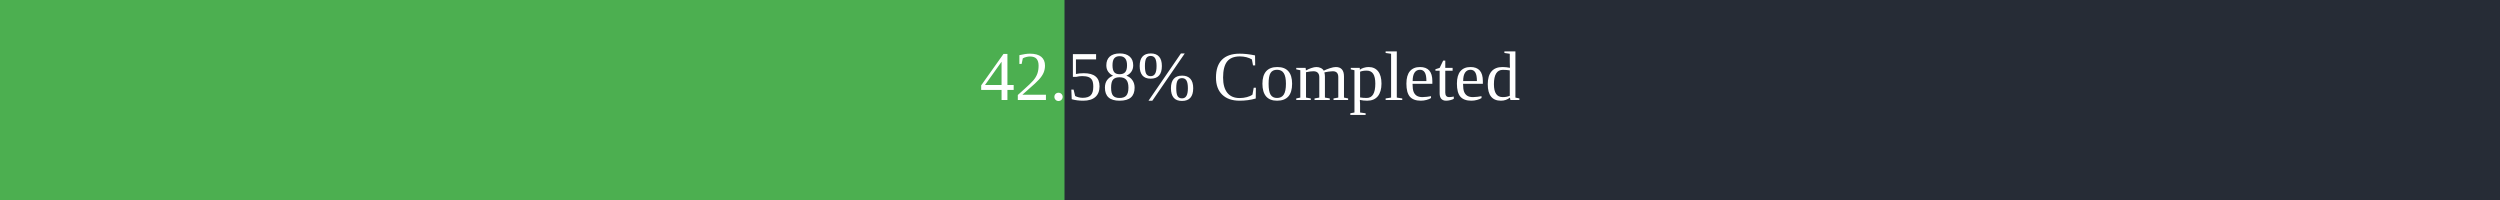
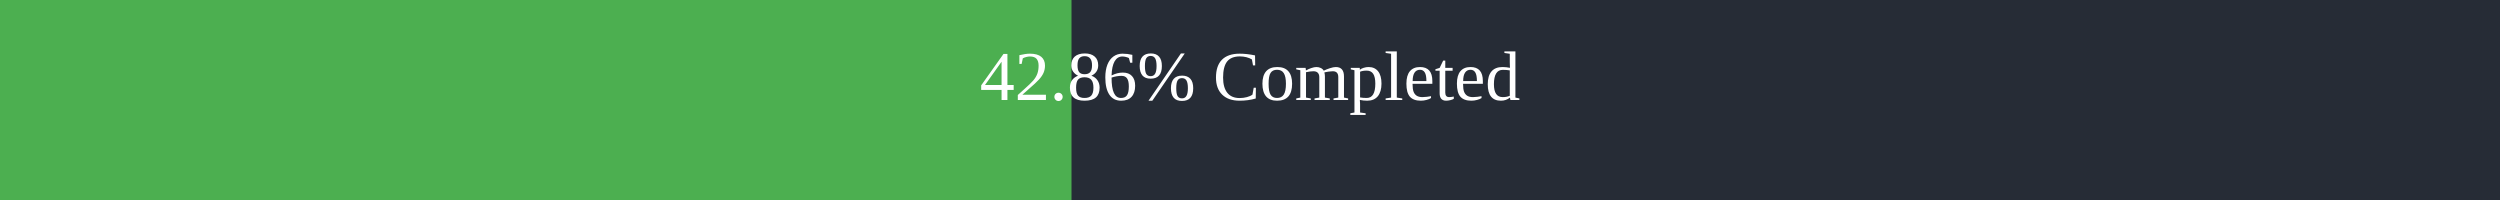
<svg xmlns="http://www.w3.org/2000/svg" width="500" height="40">
  <rect x="0" y="0" width="500" height="40" fill="#262C36" />
-   <rect x="0" y="0" width="212.9" height="40" fill="#4caf50" />
+   <rect x="0" y="0" width="214.3" height="40" fill="#4caf50" />
  <text x="250" y="20" text-anchor="middle" alignment-baseline="middle" font-size="14" fill="white">
-         42.58% Completed
+         42.86% Completed
      </text>
</svg>
